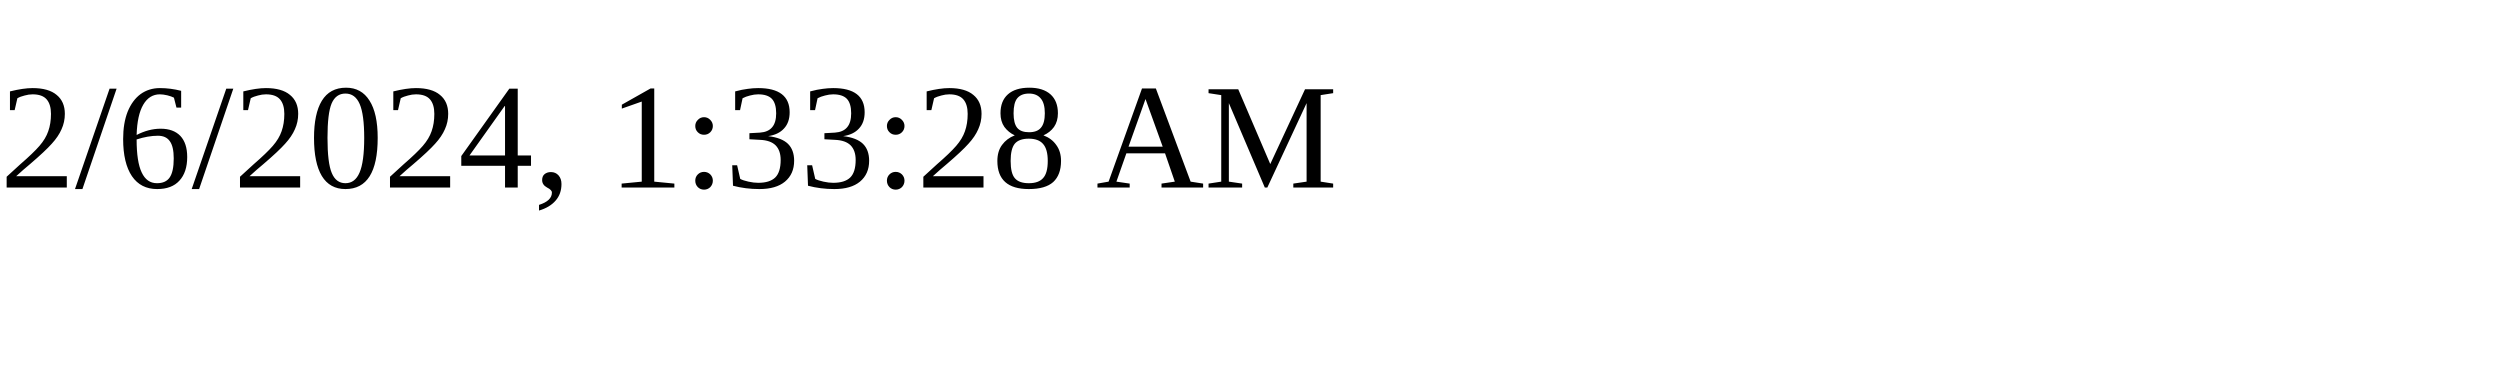
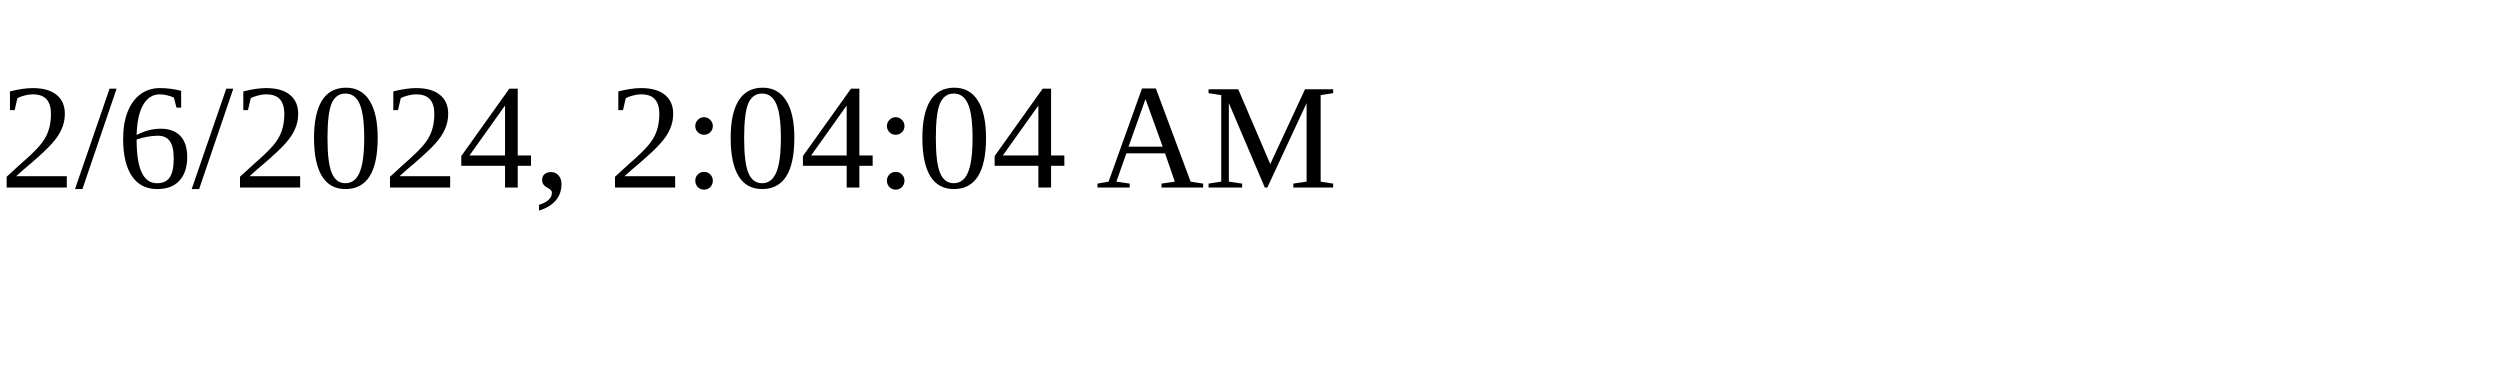
<svg xmlns="http://www.w3.org/2000/svg" height="30" width="200">
-   <text x="0" y="15">2/6/2024, 1:33:28 AM</text>
+   <text x="0" y="15">2/6/2024, 2:04:04 AM</text>
</svg>
